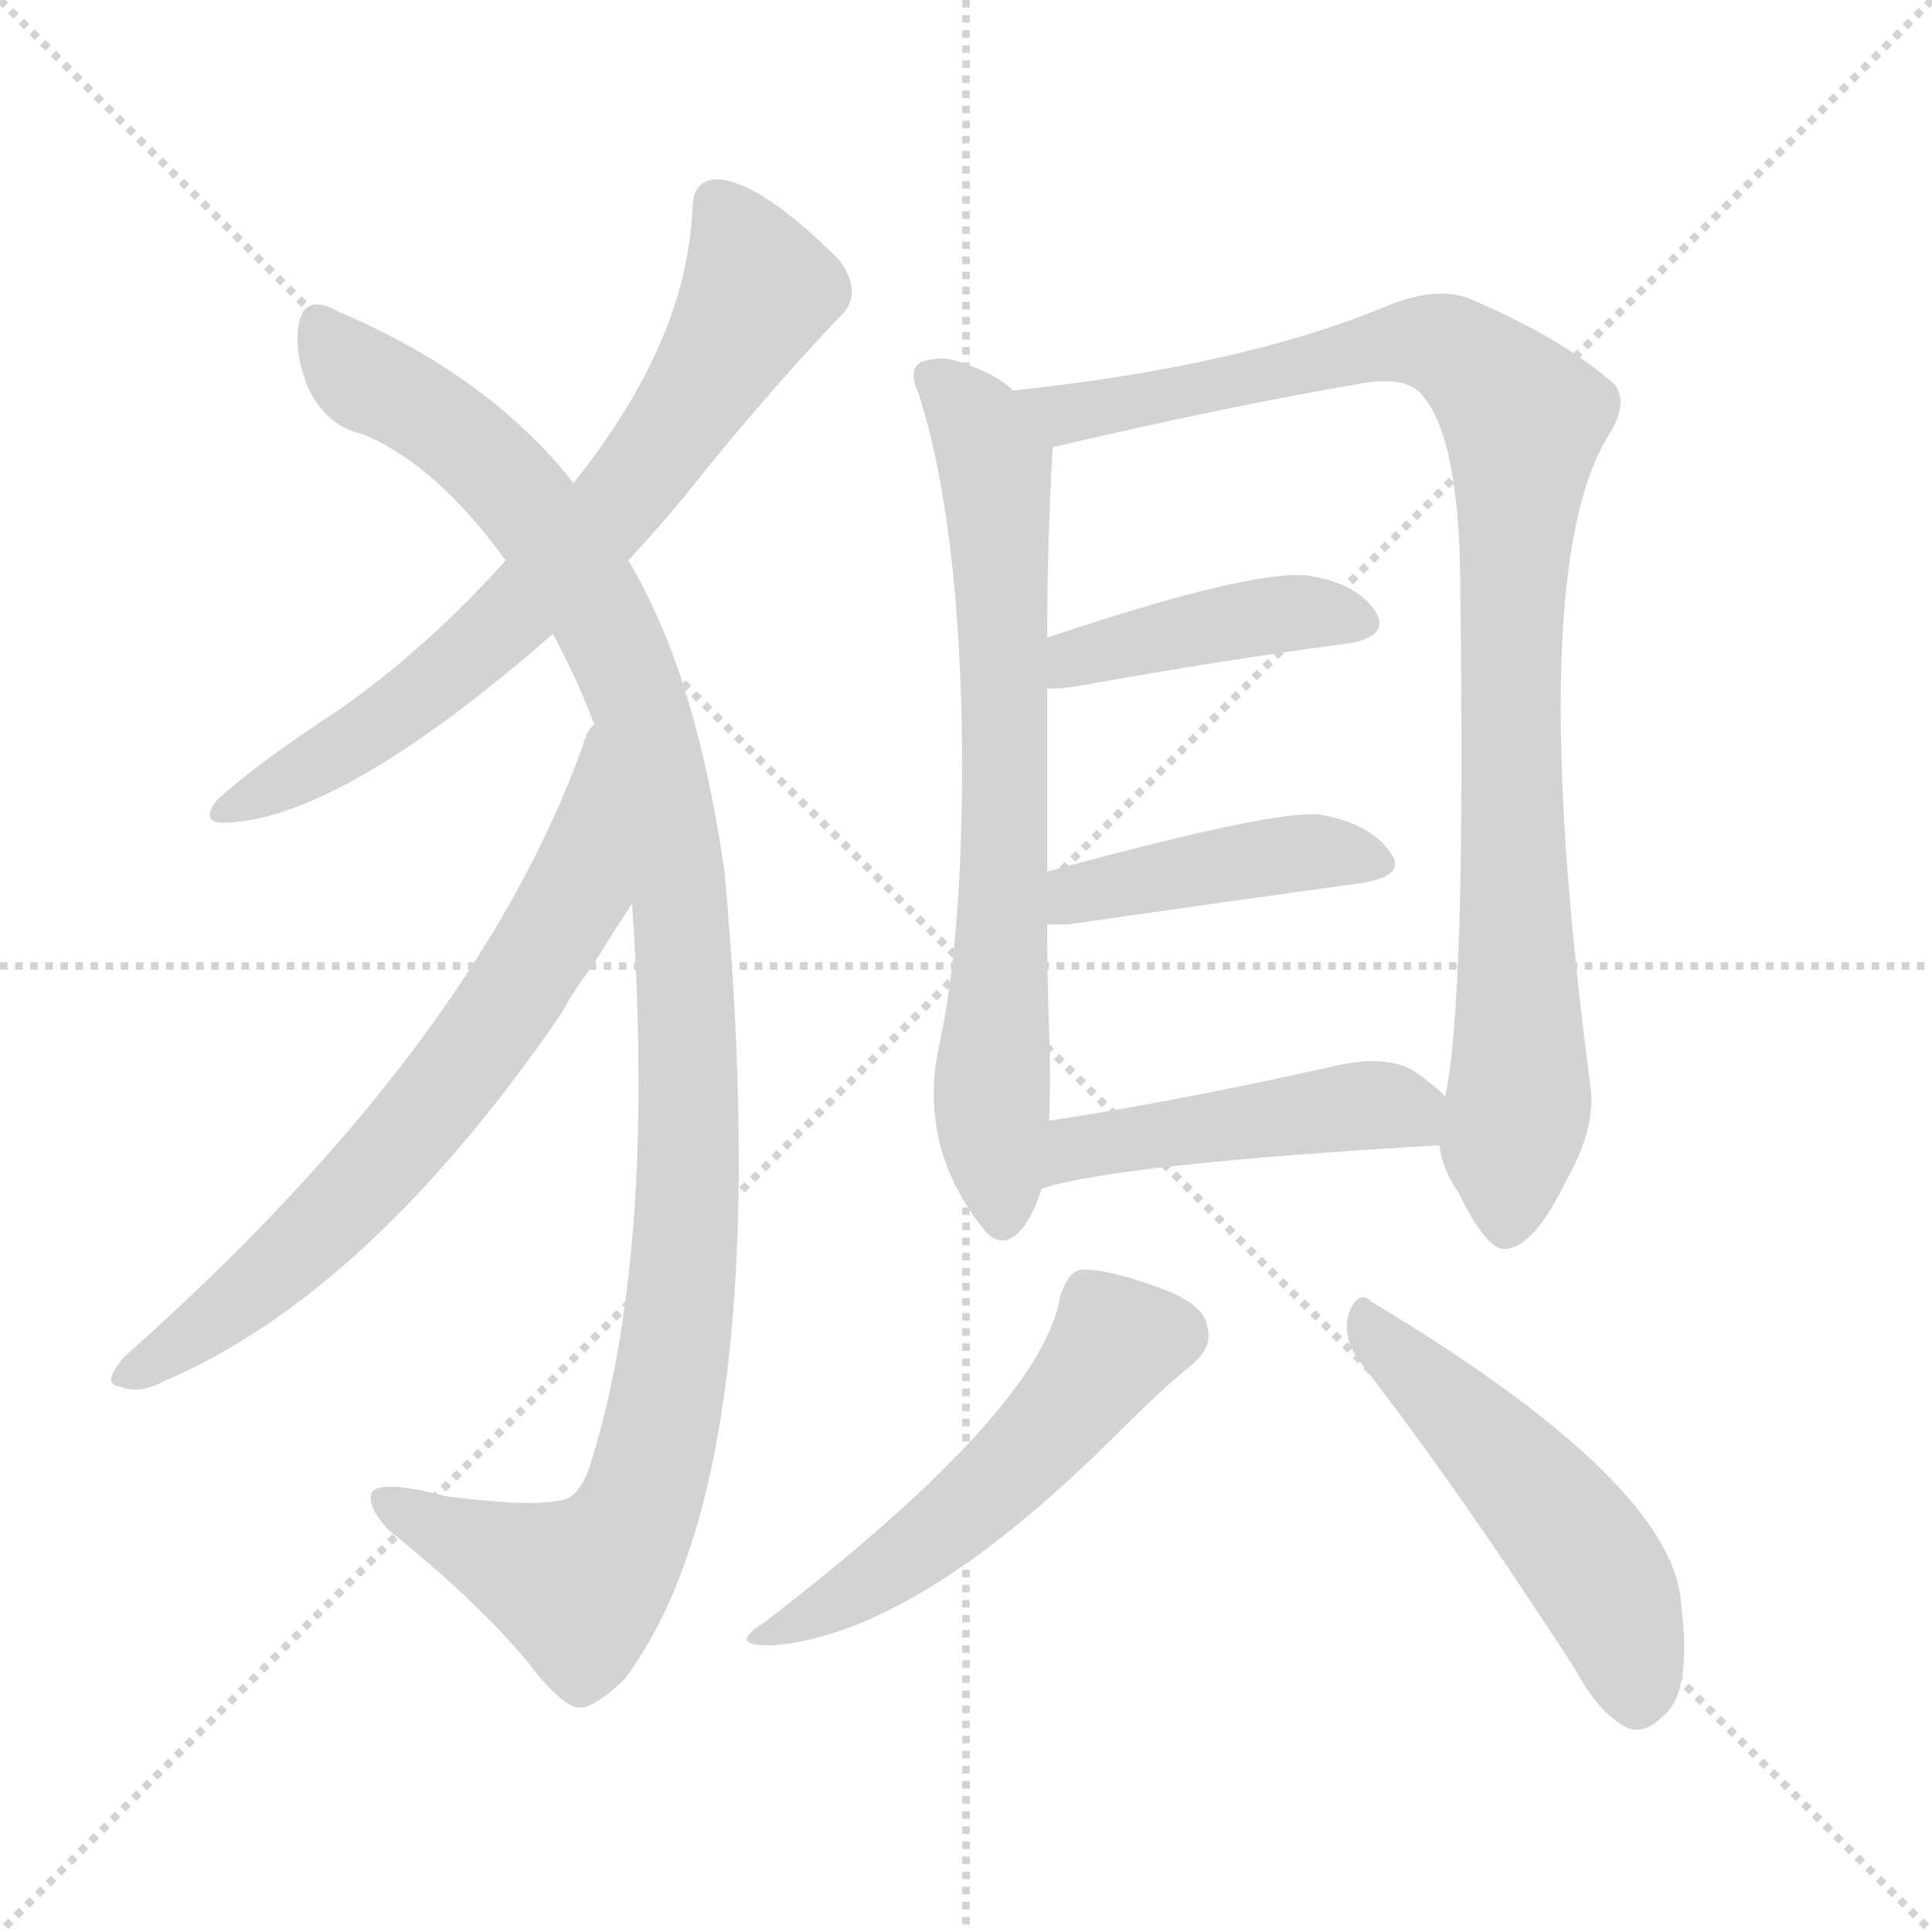
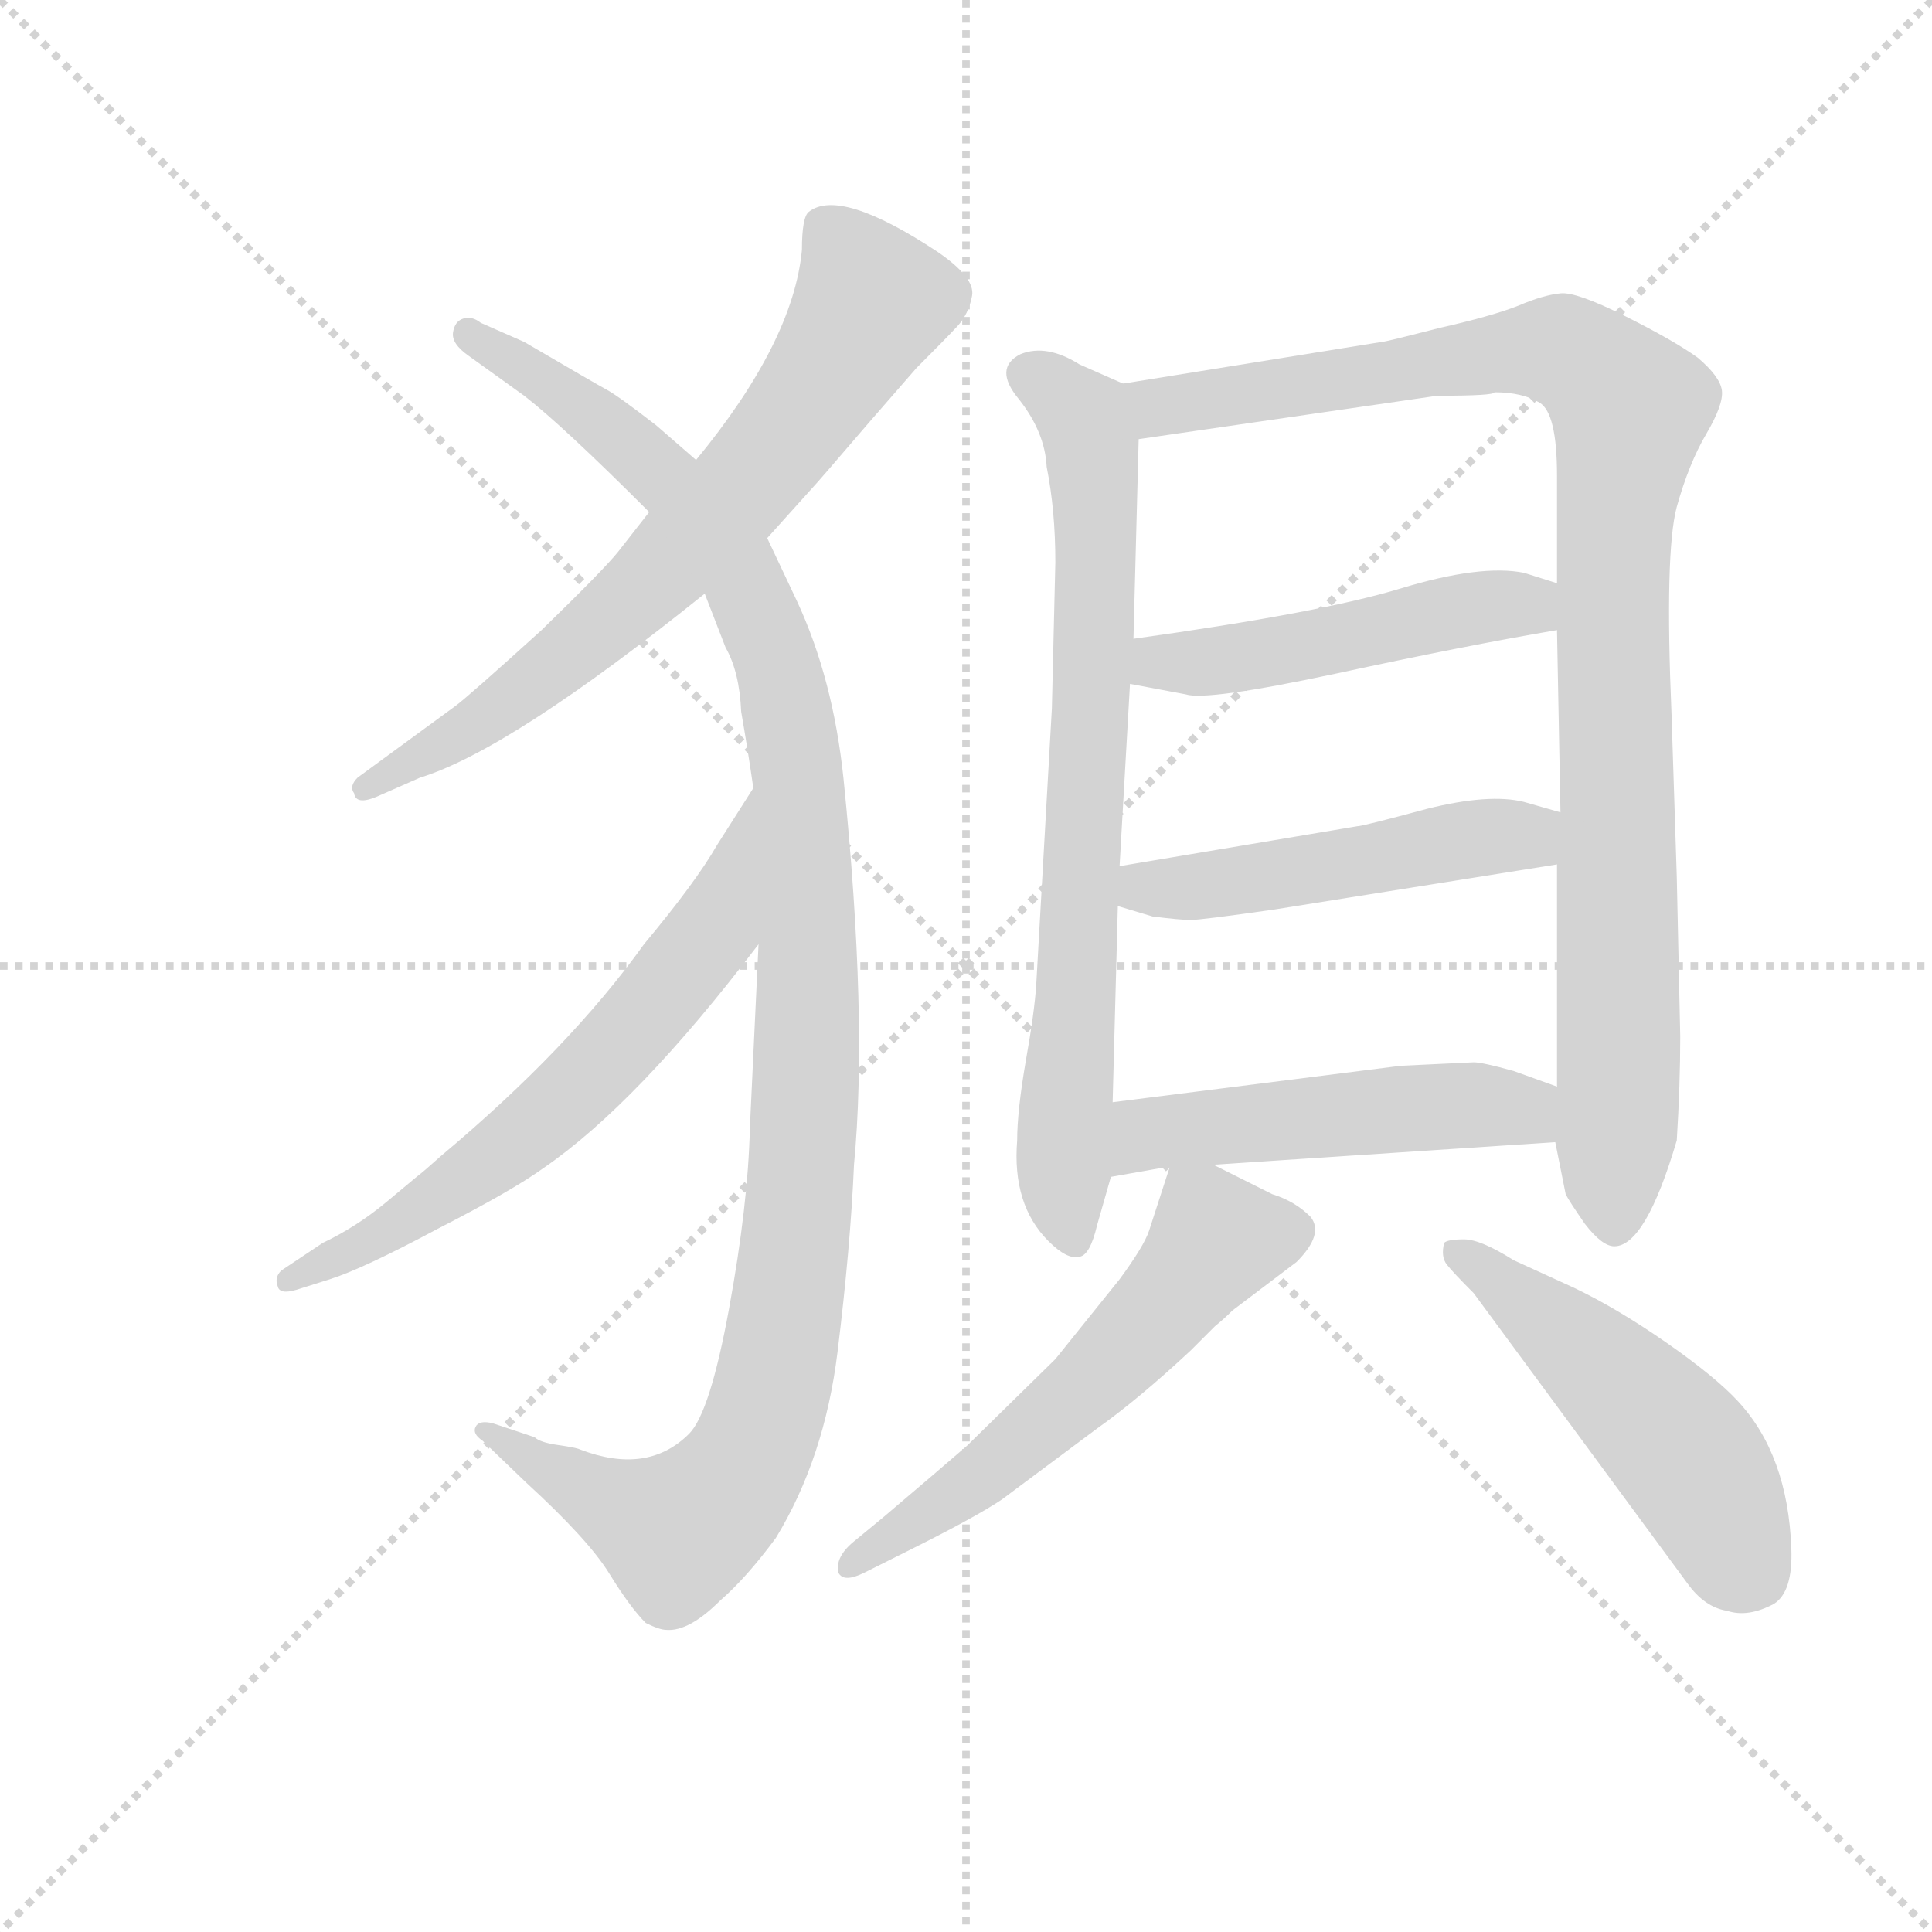
<svg xmlns="http://www.w3.org/2000/svg" version="1.1" viewBox="0 0 1024 1024">
  <g stroke="lightgray" stroke-dasharray="1,1" stroke-width="1" transform="scale(4, 4)">
    <line x1="0" y1="0" x2="256" y2="256" />
    <line x1="256" y1="0" x2="0" y2="256" />
    <line x1="128" y1="0" x2="128" y2="256" />
    <line x1="0" y1="128" x2="256" y2="128" />
  </g>
-   <g transform="scale(1, -1) translate(0, -900)">
+   <g transform="scale(0.92, -0.92) translate(60, -830)">
    <style type="text/css">
      
        @keyframes keyframes0 {
          from {
            stroke: blue;
-             stroke-dashoffset: 703;
+             stroke-dashoffset: 717;
            stroke-width: 128;
          }
          70% {
            animation-timing-function: step-end;
            stroke: blue;
            stroke-dashoffset: 0;
            stroke-width: 128;
          }
          to {
            stroke: black;
            stroke-width: 1024;
          }
        }
        #make-me-a-hanzi-animation-0 {
-           animation: keyframes0 0.822s both;
+           animation: keyframes0 0.833s both;
          animation-delay: 0s;
          animation-timing-function: linear;
        }
      
        @keyframes keyframes1 {
          from {
            stroke: blue;
-             stroke-dashoffset: 1122;
+             stroke-dashoffset: 1169;
            stroke-width: 128;
          }
          79% {
            animation-timing-function: step-end;
            stroke: blue;
            stroke-dashoffset: 0;
            stroke-width: 128;
          }
          to {
            stroke: black;
            stroke-width: 1024;
          }
        }
        #make-me-a-hanzi-animation-1 {
-           animation: keyframes1 1.163s both;
-           animation-delay: 0.822s;
+           animation: keyframes1 1.201s both;
+           animation-delay: 0.833s;
          animation-timing-function: linear;
        }
      
        @keyframes keyframes2 {
          from {
            stroke: blue;
-             stroke-dashoffset: 691;
-             stroke-width: 128;
-           }
-           69% {
+             stroke-dashoffset: 655;
+             stroke-width: 128;
+           }
+           68% {
            animation-timing-function: step-end;
            stroke: blue;
            stroke-dashoffset: 0;
            stroke-width: 128;
          }
          to {
            stroke: black;
            stroke-width: 1024;
          }
        }
        #make-me-a-hanzi-animation-2 {
-           animation: keyframes2 0.812s both;
-           animation-delay: 1.985s;
+           animation: keyframes2 0.783s both;
+           animation-delay: 2.035s;
          animation-timing-function: linear;
        }
      
        @keyframes keyframes3 {
          from {
            stroke: blue;
-             stroke-dashoffset: 713;
-             stroke-width: 128;
-           }
-           70% {
+             stroke-dashoffset: 770;
+             stroke-width: 128;
+           }
+           71% {
            animation-timing-function: step-end;
            stroke: blue;
            stroke-dashoffset: 0;
            stroke-width: 128;
          }
          to {
            stroke: black;
            stroke-width: 1024;
          }
        }
        #make-me-a-hanzi-animation-3 {
-           animation: keyframes3 0.83s both;
-           animation-delay: 2.798s;
+           animation: keyframes3 0.877s both;
+           animation-delay: 2.818s;
          animation-timing-function: linear;
        }
      
        @keyframes keyframes4 {
          from {
            stroke: blue;
-             stroke-dashoffset: 968;
-             stroke-width: 128;
-           }
-           76% {
+             stroke-dashoffset: 1029;
+             stroke-width: 128;
+           }
+           77% {
            animation-timing-function: step-end;
            stroke: blue;
            stroke-dashoffset: 0;
            stroke-width: 128;
          }
          to {
            stroke: black;
            stroke-width: 1024;
          }
        }
        #make-me-a-hanzi-animation-4 {
-           animation: keyframes4 1.038s both;
-           animation-delay: 3.628s;
+           animation: keyframes4 1.087s both;
+           animation-delay: 3.694s;
          animation-timing-function: linear;
        }
      
        @keyframes keyframes5 {
          from {
            stroke: blue;
-             stroke-dashoffset: 421;
-             stroke-width: 128;
-           }
-           58% {
+             stroke-dashoffset: 494;
+             stroke-width: 128;
+           }
+           62% {
            animation-timing-function: step-end;
            stroke: blue;
            stroke-dashoffset: 0;
            stroke-width: 128;
          }
          to {
            stroke: black;
            stroke-width: 1024;
          }
        }
        #make-me-a-hanzi-animation-5 {
-           animation: keyframes5 0.593s both;
-           animation-delay: 4.666s;
+           animation: keyframes5 0.652s both;
+           animation-delay: 4.782s;
          animation-timing-function: linear;
        }
      
        @keyframes keyframes6 {
          from {
            stroke: blue;
-             stroke-dashoffset: 429;
-             stroke-width: 128;
-           }
-           58% {
+             stroke-dashoffset: 501;
+             stroke-width: 128;
+           }
+           62% {
            animation-timing-function: step-end;
            stroke: blue;
            stroke-dashoffset: 0;
            stroke-width: 128;
          }
          to {
            stroke: black;
            stroke-width: 1024;
          }
        }
        #make-me-a-hanzi-animation-6 {
-           animation: keyframes6 0.599s both;
-           animation-delay: 5.258s;
+           animation: keyframes6 0.658s both;
+           animation-delay: 5.434s;
          animation-timing-function: linear;
        }
      
        @keyframes keyframes7 {
          from {
            stroke: blue;
-             stroke-dashoffset: 466;
-             stroke-width: 128;
-           }
-           60% {
+             stroke-dashoffset: 512;
+             stroke-width: 128;
+           }
+           63% {
            animation-timing-function: step-end;
            stroke: blue;
            stroke-dashoffset: 0;
            stroke-width: 128;
          }
          to {
            stroke: black;
            stroke-width: 1024;
          }
        }
        #make-me-a-hanzi-animation-7 {
-           animation: keyframes7 0.629s both;
-           animation-delay: 5.857s;
+           animation: keyframes7 0.667s both;
+           animation-delay: 6.092s;
          animation-timing-function: linear;
        }
      
        @keyframes keyframes8 {
          from {
            stroke: blue;
-             stroke-dashoffset: 520;
-             stroke-width: 128;
-           }
-           63% {
+             stroke-dashoffset: 578;
+             stroke-width: 128;
+           }
+           65% {
            animation-timing-function: step-end;
            stroke: blue;
            stroke-dashoffset: 0;
            stroke-width: 128;
          }
          to {
            stroke: black;
            stroke-width: 1024;
          }
        }
        #make-me-a-hanzi-animation-8 {
-           animation: keyframes8 0.673s both;
-           animation-delay: 6.486s;
+           animation: keyframes8 0.72s both;
+           animation-delay: 6.758s;
          animation-timing-function: linear;
        }
      
        @keyframes keyframes9 {
          from {
            stroke: blue;
-             stroke-dashoffset: 503;
+             stroke-dashoffset: 509;
            stroke-width: 128;
          }
          62% {
            animation-timing-function: step-end;
            stroke: blue;
            stroke-dashoffset: 0;
            stroke-width: 128;
          }
          to {
            stroke: black;
            stroke-width: 1024;
          }
        }
        #make-me-a-hanzi-animation-9 {
-           animation: keyframes9 0.659s both;
-           animation-delay: 7.16s;
+           animation: keyframes9 0.664s both;
+           animation-delay: 7.479s;
          animation-timing-function: linear;
        }
      
    </style>
-     <path d="M 333 603 Q 348 619 362 636 Q 405 690 445 732 Q 458 744 445 762 Q 402 805 379 805 Q 367 804 367 789 Q 364 719 304 644 L 268 603 Q 228 558 180 524 Q 137 496 115 476 Q 105 463 121 464 Q 182 467 293 564 L 333 603 Z" fill="lightgray" />
-     <path d="M 335 421 Q 348 232 312 121 Q 306 106 298 105 Q 282 101 236 107 Q 202 116 197 109 Q 194 102 206 89 Q 251 53 279 20 Q 298 -5 307 -5 Q 314 -6 331 10 Q 413 119 384 438 Q 377 487 365 528 Q 352 571 333 603 L 304 644 Q 259 701 179 735 Q 163 744 159 731 Q 155 716 163 695 Q 173 674 192 670 Q 231 654 268 603 L 293 564 Q 306 540 315 516 L 335 421 Z" fill="lightgray" />
-     <path d="M 315 516 Q 311 513 309 505 Q 252 346 66 181 Q 53 166 64 165 Q 74 161 87 168 Q 195 214 297 362 Q 304 375 314 388 Q 327 409 335 421 C 351 446 329 543 315 516 Z" fill="lightgray" />
-     <path d="M 537 693 Q 528 702 509 708 Q 499 712 488 708 Q 481 704 487 691 Q 509 622 510 499 Q 510 402 498 347 Q 486 293 521 249 Q 531 236 542 249 Q 549 259 552 270 L 556 306 Q 557 327 556 355 Q 555 383 555 410 L 555 438 Q 555 495 555 535 L 555 562 Q 555 613 558 663 C 559 678 559 678 537 693 Z" fill="lightgray" />
-     <path d="M 763 293 Q 764 281 773 268 Q 788 237 798 238 Q 813 239 830 274 Q 846 302 843 324 Q 807 597 853 670 Q 863 686 856 696 Q 828 721 778 742 Q 762 748 738 739 Q 660 706 537 693 C 507 690 529 656 558 663 Q 652 685 723 697 Q 747 701 755 689 Q 774 665 774 586 Q 777 369 766 319 L 763 293 Z" fill="lightgray" />
-     <path d="M 555 535 Q 561 535 569 536 Q 653 551 715 559 Q 737 563 729 576 Q 719 591 693 595 Q 662 598 555 562 C 527 552 525 534 555 535 Z" fill="lightgray" />
-     <path d="M 555 410 Q 559 410 566 410 Q 656 423 722 432 Q 746 436 737 448 Q 727 463 701 468 Q 679 472 555 438 C 526 430 525 410 555 410 Z" fill="lightgray" />
-     <path d="M 552 270 Q 592 283 763 293 C 793 295 788 299 766 319 Q 760 325 750 332 Q 734 342 703 334 Q 622 316 556 306 C 526 301 523 262 552 270 Z" fill="lightgray" />
-     <path d="M 562 213 Q 552 153 405 40 Q 384 27 411 28 Q 486 35 589 137 Q 617 165 631 176 Q 643 186 640 196 Q 639 209 613 218 Q 585 228 573 227 Q 566 226 562 213 Z" fill="lightgray" />
-     <path d="M 721 178 Q 773 111 835 15 Q 848 -9 863 -16 Q 872 -19 881 -10 Q 897 2 891 50 Q 887 114 727 210 Q 720 217 715 204 Q 711 191 721 178 Z" fill="lightgray" />
+     <path d="M 314 535 L 296 512 Q 288 502 252 467 Q 209 428 202 423 L 146 382 Q 141 377 144 373 Q 145 366 157 371 L 182 382 Q 234 398 346 488 L 382 520 L 409 550 Q 411 552 441 587 L 468 618 Q 485 635 491.5 642 Q 498 649 500 659.5 Q 502 670 480 685 Q 424 722 406 708 Q 402 705 402 686 Q 397 633 341 565 L 314 535 Z" fill="lightgray" />
+     <path d="M 341 565 L 318 585 Q 296 602 289.5 605.5 Q 283 609 242 633 L 217 644 Q 212 648 207 646.5 Q 202 645 201 638.5 Q 200 632 210 625 L 242 602 Q 264 585 314 535 L 346 488 L 358 457 Q 366 443 367 420 Q 371 397 374 376 L 377 286 L 372 180 Q 371 136 360 76 Q 349 16 337 4 Q 313 -20 274 -5 Q 272 -4 261.5 -2.5 Q 251 -1 248 2 L 224 10 Q 216 12 214 8 Q 212 4 218 0 L 243 -24 Q 279 -57 291 -76.5 Q 303 -96 312 -105 Q 320 -109 324 -109 Q 337 -110 355 -92 Q 370 -79 387 -56 Q 415 -10 422.5 51 Q 430 112 432 159 Q 440 243 426 381 Q 420 439 399 484 L 382 520 L 341 565 Z" fill="lightgray" />
+     <path d="M 374 376 L 353 343 Q 341 322 311 286 Q 268 226 194 164 Q 184 155 180 152 L 162 137 Q 145 123 126 114 L 102 98 Q 98 94 100 89 Q 101 84 111 87 L 130 93 Q 149 99 192 122 Q 235 144 253 157 Q 307 194 377 286 C 395 310 390 401 374 376 Z" fill="lightgray" />
+     <path d="M 546 422 L 537 263 Q 536 247 531 219 Q 526 190 526 173 Q 523 136 544 115 Q 555 104 562 106 Q 568 107 572 124 L 580 152 L 581 195 L 584 308 L 585 331 L 591 436 L 593 462 L 596 577 C 597 605 597 605 587 609 L 562 620 Q 543 632 528 626 Q 512 618 527 600 Q 542 581 543 561 Q 548 536 548 506 L 546 422 Z" fill="lightgray" />
+     <path d="M 836 172 L 842 142 Q 844 138 853 125 Q 863 112 870 112 Q 888 112 906 173 Q 908 205 908 233 L 906 325 L 903 418 Q 899 512 906 538 Q 913 563 923 580 Q 933 597 932 605 Q 931 613 918 624 Q 904 634 876 648 Q 848 662 839 661 Q 829 660 815 654 Q 800 648 769 641 Q 738 633 736 633 L 587 609 C 557 604 566 573 596 577 L 768 602 Q 801 602 801 604 Q 817 604 827 598 Q 837 592 837 556 L 837 494 L 837 467 L 839 362 L 837 332 L 837 204 L 836 172 Z" fill="lightgray" />
+     <path d="M 591 436 L 623 430 Q 635 426 710 442 Q 784 458 837 467 C 867 472 866 485 837 494 L 818 500 Q 793 505 747 491 Q 701 477 593 462 C 563 458 562 442 591 436 Z" fill="lightgray" />
+     <path d="M 584 308 L 604 302 Q 620 300 626 300 Q 632 300 674 306 L 837 332 C 867 337 868 354 839 362 L 818 368 Q 798 373 762 364 Q 725 354 722 354 L 585 331 C 555 326 555 317 584 308 Z" fill="lightgray" />
+     <path d="M 580 152 L 614 158 L 639 159 L 836 172 C 866 174 865 194 837 204 L 812 213 Q 794 218 789 218 L 747 216 L 581 195 C 551 191 550 147 580 152 Z" fill="lightgray" />
+     <path d="M 614 158 L 602 121 Q 599 112 585 93 L 548 47 L 497 -3 Q 482 -16 449 -44 L 432 -58 Q 421 -67 423 -76 Q 426 -82 438 -76 L 466 -62 Q 502 -44 517 -34 L 572 7 Q 596 24 626 52 L 640 66 Q 645 70 650 75 L 687 103 Q 703 119 695 129 Q 686 138 673 142 L 639 159 C 618 170 618 170 614 158 Z" fill="lightgray" />
+     <path d="M 941 23 Q 928 37 900 56.5 Q 872 76 847 88 L 812 104 Q 793 116 783.5 116 Q 774 116 772 114 Q 770 106 773.5 101.5 Q 777 97 789 85 L 912 -82 Q 922 -96 935 -98 Q 947 -102 962 -94 Q 973 -87 972 -62 Q 970 -8 941 23 Z" fill="lightgray" />
    <clipPath id="make-me-a-hanzi-clip-0">
-       <path d="M 333 603 Q 348 619 362 636 Q 405 690 445 732 Q 458 744 445 762 Q 402 805 379 805 Q 367 804 367 789 Q 364 719 304 644 L 268 603 Q 228 558 180 524 Q 137 496 115 476 Q 105 463 121 464 Q 182 467 293 564 L 333 603 Z" />
-     </clipPath>
-     <path clip-path="url(#make-me-a-hanzi-clip-0)" d="M 380 792 L 393 772 L 400 743 L 338 646 L 241 545 L 174 498 L 124 473" fill="none" id="make-me-a-hanzi-animation-0" stroke-dasharray="575 1150" stroke-linecap="round" />
+       <path d="M 314 535 L 296 512 Q 288 502 252 467 Q 209 428 202 423 L 146 382 Q 141 377 144 373 Q 145 366 157 371 L 182 382 Q 234 398 346 488 L 382 520 L 409 550 Q 411 552 441 587 L 468 618 Q 485 635 491.5 642 Q 498 649 500 659.5 Q 502 670 480 685 Q 424 722 406 708 Q 402 705 402 686 Q 397 633 341 565 L 314 535 Z" />
+     </clipPath>
+     <path clip-path="url(#make-me-a-hanzi-clip-0)" d="M 414 700 L 442 654 L 387 573 L 322 501 L 265 450 L 151 376" fill="none" id="make-me-a-hanzi-animation-0" stroke-dasharray="589 1178" stroke-linecap="round" />
    <clipPath id="make-me-a-hanzi-clip-1">
-       <path d="M 335 421 Q 348 232 312 121 Q 306 106 298 105 Q 282 101 236 107 Q 202 116 197 109 Q 194 102 206 89 Q 251 53 279 20 Q 298 -5 307 -5 Q 314 -6 331 10 Q 413 119 384 438 Q 377 487 365 528 Q 352 571 333 603 L 304 644 Q 259 701 179 735 Q 163 744 159 731 Q 155 716 163 695 Q 173 674 192 670 Q 231 654 268 603 L 293 564 Q 306 540 315 516 L 335 421 Z" />
-     </clipPath>
-     <path clip-path="url(#make-me-a-hanzi-clip-1)" d="M 170 728 L 182 708 L 252 662 L 307 593 L 339 527 L 363 401 L 365 259 L 359 191 L 344 118 L 331 86 L 307 59 L 203 105" fill="none" id="make-me-a-hanzi-animation-1" stroke-dasharray="994 1988" stroke-linecap="round" />
+       <path d="M 341 565 L 318 585 Q 296 602 289.5 605.5 Q 283 609 242 633 L 217 644 Q 212 648 207 646.5 Q 202 645 201 638.5 Q 200 632 210 625 L 242 602 Q 264 585 314 535 L 346 488 L 358 457 Q 366 443 367 420 Q 371 397 374 376 L 377 286 L 372 180 Q 371 136 360 76 Q 349 16 337 4 Q 313 -20 274 -5 Q 272 -4 261.5 -2.5 Q 251 -1 248 2 L 224 10 Q 216 12 214 8 Q 212 4 218 0 L 243 -24 Q 279 -57 291 -76.5 Q 303 -96 312 -105 Q 320 -109 324 -109 Q 337 -110 355 -92 Q 370 -79 387 -56 Q 415 -10 422.5 51 Q 430 112 432 159 Q 440 243 426 381 Q 420 439 399 484 L 382 520 L 341 565 Z" />
+     </clipPath>
+     <path clip-path="url(#make-me-a-hanzi-clip-1)" d="M 210 638 L 301 576 L 364 504 L 392 429 L 405 294 L 398 111 L 383 22 L 364 -22 L 330 -52 L 260 -20 L 220 6" fill="none" id="make-me-a-hanzi-animation-1" stroke-dasharray="1041 2082" stroke-linecap="round" />
    <clipPath id="make-me-a-hanzi-clip-2">
-       <path d="M 315 516 Q 311 513 309 505 Q 252 346 66 181 Q 53 166 64 165 Q 74 161 87 168 Q 195 214 297 362 Q 304 375 314 388 Q 327 409 335 421 C 351 446 329 543 315 516 Z" />
-     </clipPath>
-     <path clip-path="url(#make-me-a-hanzi-clip-2)" d="M 315 509 L 304 425 L 259 353 L 162 241 L 109 197 L 67 173" fill="none" id="make-me-a-hanzi-animation-2" stroke-dasharray="563 1126" stroke-linecap="round" />
+       <path d="M 374 376 L 353 343 Q 341 322 311 286 Q 268 226 194 164 Q 184 155 180 152 L 162 137 Q 145 123 126 114 L 102 98 Q 98 94 100 89 Q 101 84 111 87 L 130 93 Q 149 99 192 122 Q 235 144 253 157 Q 307 194 377 286 C 395 310 390 401 374 376 Z" />
+     </clipPath>
+     <path clip-path="url(#make-me-a-hanzi-clip-2)" d="M 374 368 L 351 293 L 270 201 L 193 139 L 106 92" fill="none" id="make-me-a-hanzi-animation-2" stroke-dasharray="527 1054" stroke-linecap="round" />
    <clipPath id="make-me-a-hanzi-clip-3">
-       <path d="M 537 693 Q 528 702 509 708 Q 499 712 488 708 Q 481 704 487 691 Q 509 622 510 499 Q 510 402 498 347 Q 486 293 521 249 Q 531 236 542 249 Q 549 259 552 270 L 556 306 Q 557 327 556 355 Q 555 383 555 410 L 555 438 Q 555 495 555 535 L 555 562 Q 555 613 558 663 C 559 678 559 678 537 693 Z" />
-     </clipPath>
-     <path clip-path="url(#make-me-a-hanzi-clip-3)" d="M 495 699 L 510 687 L 527 654 L 533 446 L 526 302 L 532 254" fill="none" id="make-me-a-hanzi-animation-3" stroke-dasharray="585 1170" stroke-linecap="round" />
+       <path d="M 546 422 L 537 263 Q 536 247 531 219 Q 526 190 526 173 Q 523 136 544 115 Q 555 104 562 106 Q 568 107 572 124 L 580 152 L 581 195 L 584 308 L 585 331 L 591 436 L 593 462 L 596 577 C 597 605 597 605 587 609 L 562 620 Q 543 632 528 626 Q 512 618 527 600 Q 542 581 543 561 Q 548 536 548 506 L 546 422 Z" />
+     </clipPath>
+     <path clip-path="url(#make-me-a-hanzi-clip-3)" d="M 534 612 L 566 586 L 571 542 L 553 178 L 559 114" fill="none" id="make-me-a-hanzi-animation-3" stroke-dasharray="642 1284" stroke-linecap="round" />
    <clipPath id="make-me-a-hanzi-clip-4">
-       <path d="M 763 293 Q 764 281 773 268 Q 788 237 798 238 Q 813 239 830 274 Q 846 302 843 324 Q 807 597 853 670 Q 863 686 856 696 Q 828 721 778 742 Q 762 748 738 739 Q 660 706 537 693 C 507 690 529 656 558 663 Q 652 685 723 697 Q 747 701 755 689 Q 774 665 774 586 Q 777 369 766 319 L 763 293 Z" />
-     </clipPath>
-     <path clip-path="url(#make-me-a-hanzi-clip-4)" d="M 547 692 L 556 684 L 580 682 L 752 719 L 774 712 L 806 680 L 800 526 L 806 332 L 798 249" fill="none" id="make-me-a-hanzi-animation-4" stroke-dasharray="840 1680" stroke-linecap="round" />
+       <path d="M 836 172 L 842 142 Q 844 138 853 125 Q 863 112 870 112 Q 888 112 906 173 Q 908 205 908 233 L 906 325 L 903 418 Q 899 512 906 538 Q 913 563 923 580 Q 933 597 932 605 Q 931 613 918 624 Q 904 634 876 648 Q 848 662 839 661 Q 829 660 815 654 Q 800 648 769 641 Q 738 633 736 633 L 587 609 C 557 604 566 573 596 577 L 768 602 Q 801 602 801 604 Q 817 604 827 598 Q 837 592 837 556 L 837 494 L 837 467 L 839 362 L 837 332 L 837 204 L 836 172 Z" />
+     </clipPath>
+     <path clip-path="url(#make-me-a-hanzi-clip-4)" d="M 595 606 L 617 596 L 802 627 L 839 628 L 879 594 L 869 502 L 870 123" fill="none" id="make-me-a-hanzi-animation-4" stroke-dasharray="901 1802" stroke-linecap="round" />
    <clipPath id="make-me-a-hanzi-clip-5">
-       <path d="M 555 535 Q 561 535 569 536 Q 653 551 715 559 Q 737 563 729 576 Q 719 591 693 595 Q 662 598 555 562 C 527 552 525 534 555 535 Z" />
-     </clipPath>
-     <path clip-path="url(#make-me-a-hanzi-clip-5)" d="M 562 542 L 572 553 L 647 570 L 696 576 L 719 570" fill="none" id="make-me-a-hanzi-animation-5" stroke-dasharray="293 586" stroke-linecap="round" />
+       <path d="M 591 436 L 623 430 Q 635 426 710 442 Q 784 458 837 467 C 867 472 866 485 837 494 L 818 500 Q 793 505 747 491 Q 701 477 593 462 C 563 458 562 442 591 436 Z" />
+     </clipPath>
+     <path clip-path="url(#make-me-a-hanzi-clip-5)" d="M 598 442 L 609 449 L 673 453 L 801 481 L 830 474" fill="none" id="make-me-a-hanzi-animation-5" stroke-dasharray="366 732" stroke-linecap="round" />
    <clipPath id="make-me-a-hanzi-clip-6">
-       <path d="M 555 410 Q 559 410 566 410 Q 656 423 722 432 Q 746 436 737 448 Q 727 463 701 468 Q 679 472 555 438 C 526 430 525 410 555 410 Z" />
-     </clipPath>
-     <path clip-path="url(#make-me-a-hanzi-clip-6)" d="M 561 417 L 573 427 L 664 445 L 704 449 L 727 442" fill="none" id="make-me-a-hanzi-animation-6" stroke-dasharray="301 602" stroke-linecap="round" />
+       <path d="M 584 308 L 604 302 Q 620 300 626 300 Q 632 300 674 306 L 837 332 C 867 337 868 354 839 362 L 818 368 Q 798 373 762 364 Q 725 354 722 354 L 585 331 C 555 326 555 317 584 308 Z" />
+     </clipPath>
+     <path clip-path="url(#make-me-a-hanzi-clip-6)" d="M 591 313 L 599 319 L 662 323 L 831 355" fill="none" id="make-me-a-hanzi-animation-6" stroke-dasharray="373 746" stroke-linecap="round" />
    <clipPath id="make-me-a-hanzi-clip-7">
-       <path d="M 552 270 Q 592 283 763 293 C 793 295 788 299 766 319 Q 760 325 750 332 Q 734 342 703 334 Q 622 316 556 306 C 526 301 523 262 552 270 Z" />
-     </clipPath>
-     <path clip-path="url(#make-me-a-hanzi-clip-7)" d="M 554 276 L 571 292 L 716 314 L 742 312 L 751 301" fill="none" id="make-me-a-hanzi-animation-7" stroke-dasharray="338 676" stroke-linecap="round" />
+       <path d="M 580 152 L 614 158 L 639 159 L 836 172 C 866 174 865 194 837 204 L 812 213 Q 794 218 789 218 L 747 216 L 581 195 C 551 191 550 147 580 152 Z" />
+     </clipPath>
+     <path clip-path="url(#make-me-a-hanzi-clip-7)" d="M 585 159 L 601 177 L 727 190 L 811 191 L 828 178" fill="none" id="make-me-a-hanzi-animation-7" stroke-dasharray="384 768" stroke-linecap="round" />
    <clipPath id="make-me-a-hanzi-clip-8">
-       <path d="M 562 213 Q 552 153 405 40 Q 384 27 411 28 Q 486 35 589 137 Q 617 165 631 176 Q 643 186 640 196 Q 639 209 613 218 Q 585 228 573 227 Q 566 226 562 213 Z" />
-     </clipPath>
-     <path clip-path="url(#make-me-a-hanzi-clip-8)" d="M 621 192 L 591 188 L 563 149 L 500 90 L 415 38" fill="none" id="make-me-a-hanzi-animation-8" stroke-dasharray="392 784" stroke-linecap="round" />
+       <path d="M 614 158 L 602 121 Q 599 112 585 93 L 548 47 L 497 -3 Q 482 -16 449 -44 L 432 -58 Q 421 -67 423 -76 Q 426 -82 438 -76 L 466 -62 Q 502 -44 517 -34 L 572 7 Q 596 24 626 52 L 640 66 Q 645 70 650 75 L 687 103 Q 703 119 695 129 Q 686 138 673 142 L 639 159 C 618 170 618 170 614 158 Z" />
+     </clipPath>
+     <path clip-path="url(#make-me-a-hanzi-clip-8)" d="M 679 119 L 640 116 L 601 67 L 533 2 L 431 -72" fill="none" id="make-me-a-hanzi-animation-8" stroke-dasharray="450 900" stroke-linecap="round" />
    <clipPath id="make-me-a-hanzi-clip-9">
-       <path d="M 721 178 Q 773 111 835 15 Q 848 -9 863 -16 Q 872 -19 881 -10 Q 897 2 891 50 Q 887 114 727 210 Q 720 217 715 204 Q 711 191 721 178 Z" />
-     </clipPath>
-     <path clip-path="url(#make-me-a-hanzi-clip-9)" d="M 726 197 L 844 70 L 860 37 L 868 1" fill="none" id="make-me-a-hanzi-animation-9" stroke-dasharray="375 750" stroke-linecap="round" />
+       <path d="M 941 23 Q 928 37 900 56.5 Q 872 76 847 88 L 812 104 Q 793 116 783.5 116 Q 774 116 772 114 Q 770 106 773.5 101.5 Q 777 97 789 85 L 912 -82 Q 922 -96 935 -98 Q 947 -102 962 -94 Q 973 -87 972 -62 Q 970 -8 941 23 Z" />
+     </clipPath>
+     <path clip-path="url(#make-me-a-hanzi-clip-9)" d="M 779 108 L 798 98 L 894 11 L 917 -16 L 948 -75" fill="none" id="make-me-a-hanzi-animation-9" stroke-dasharray="381 762" stroke-linecap="round" />
  </g>
</svg>
